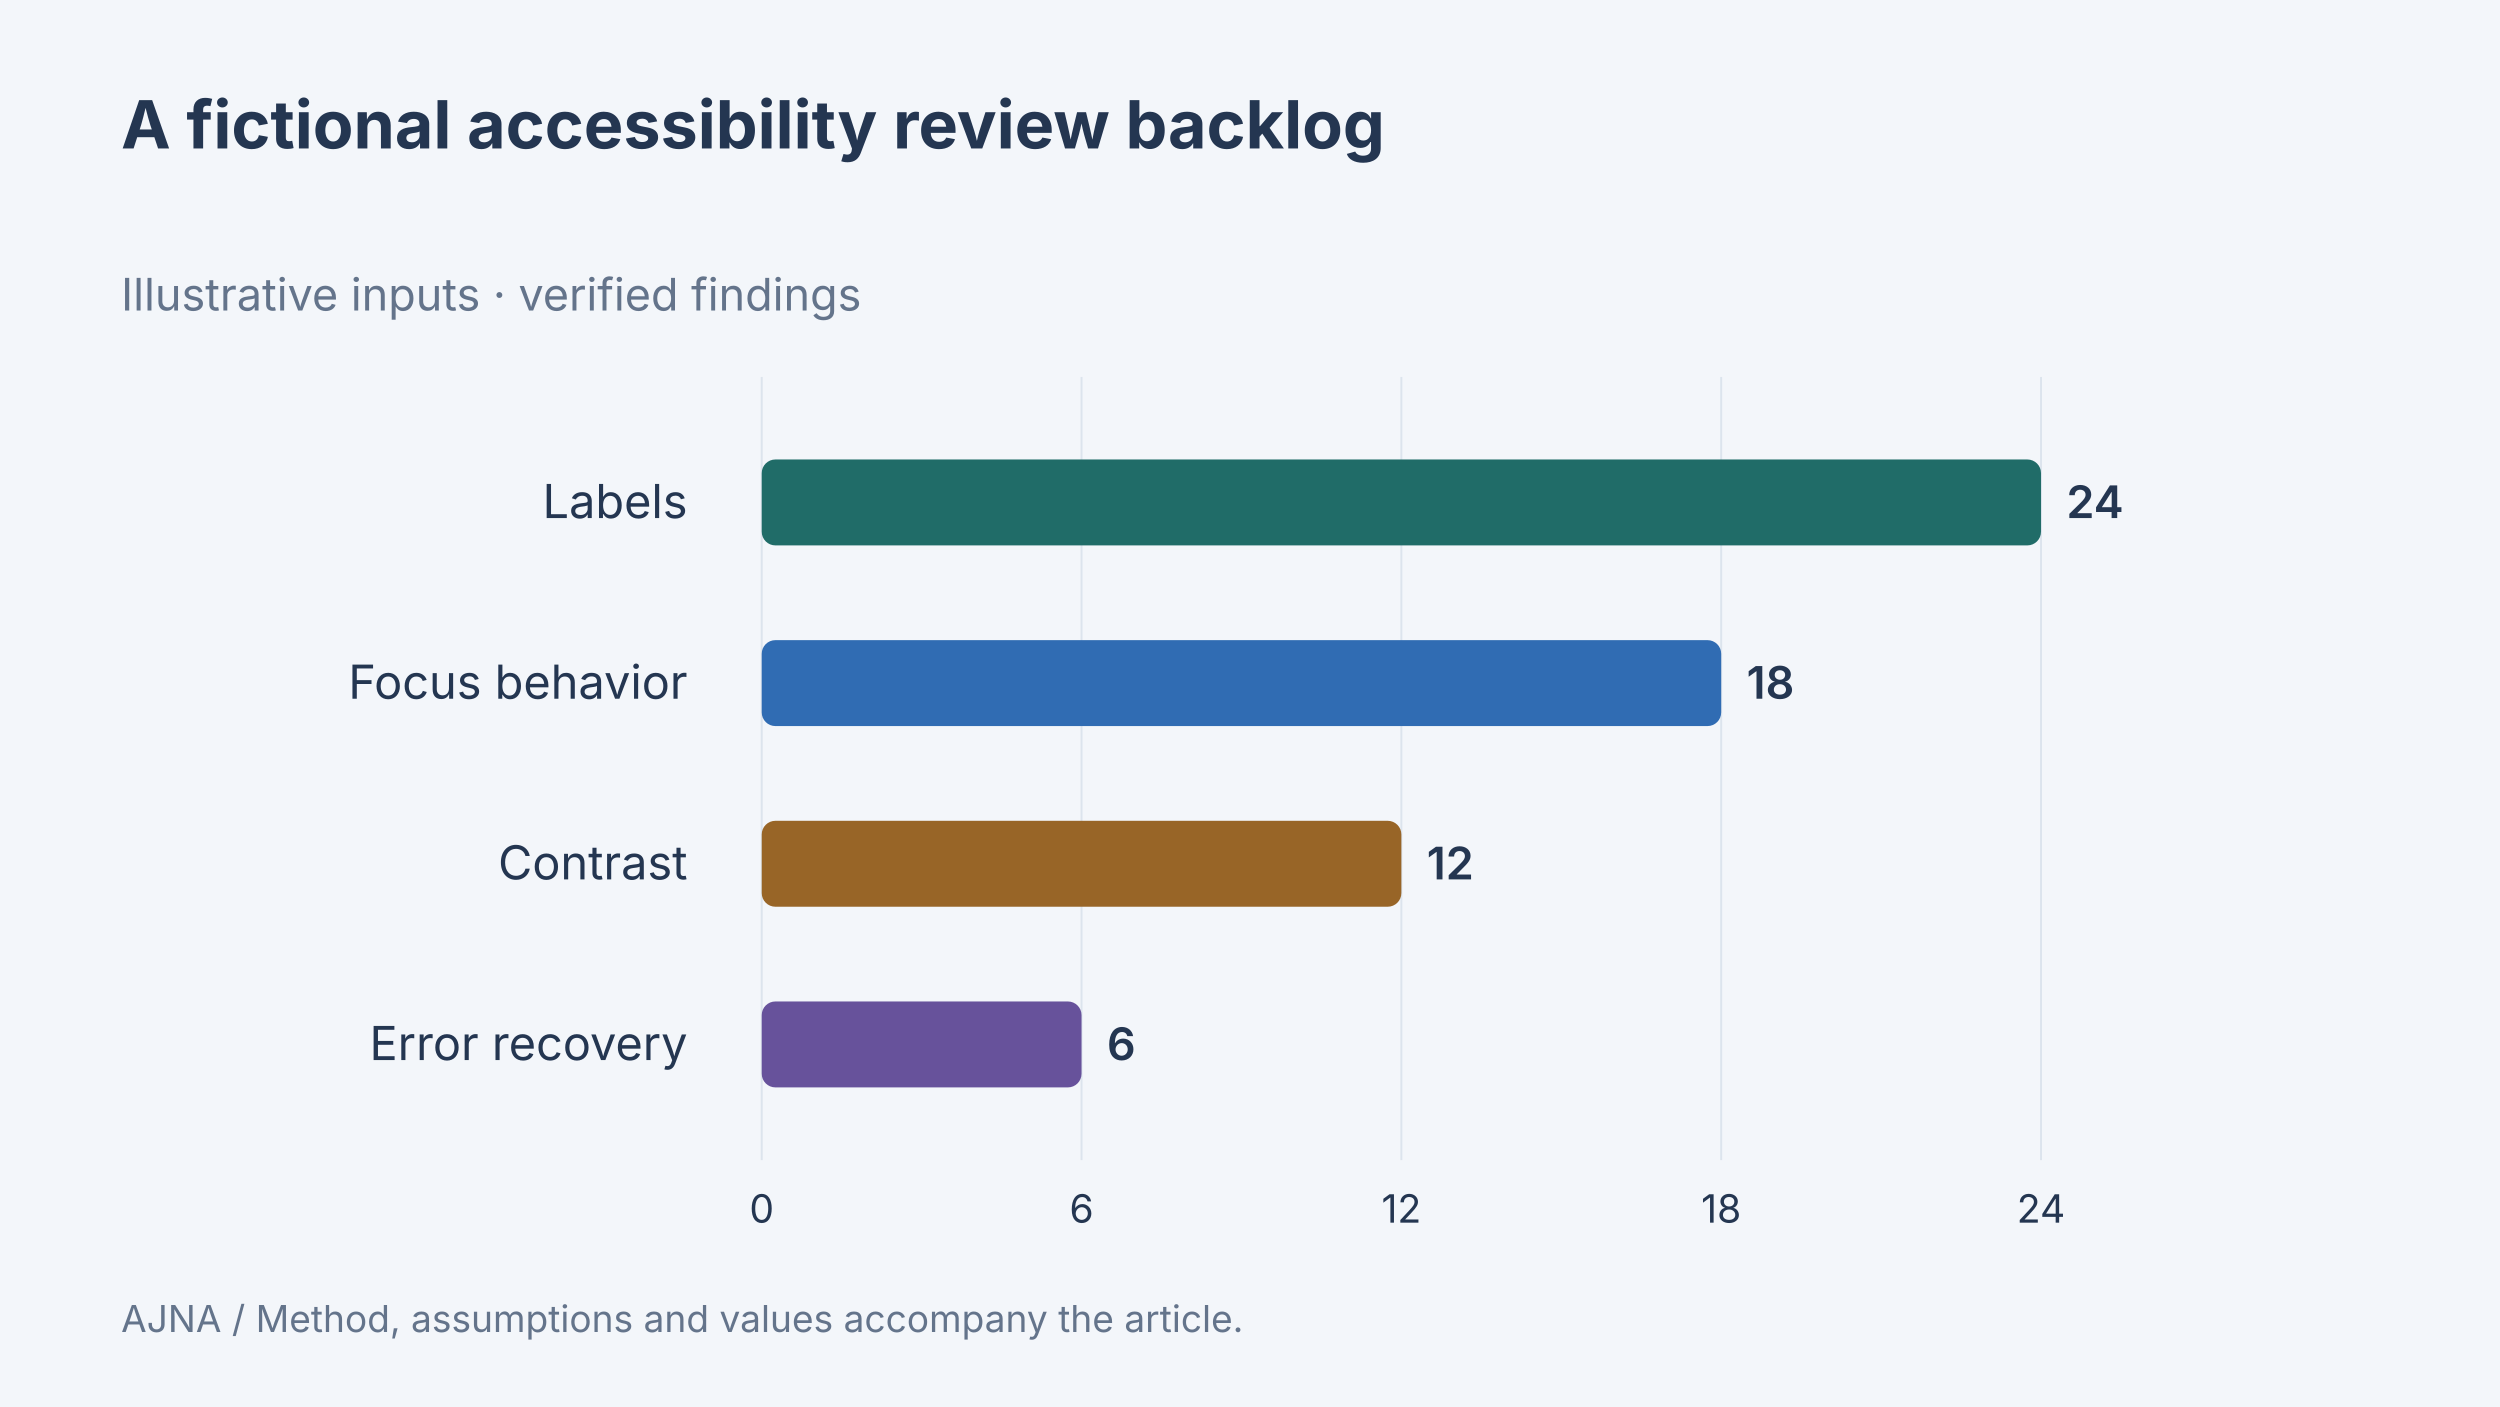
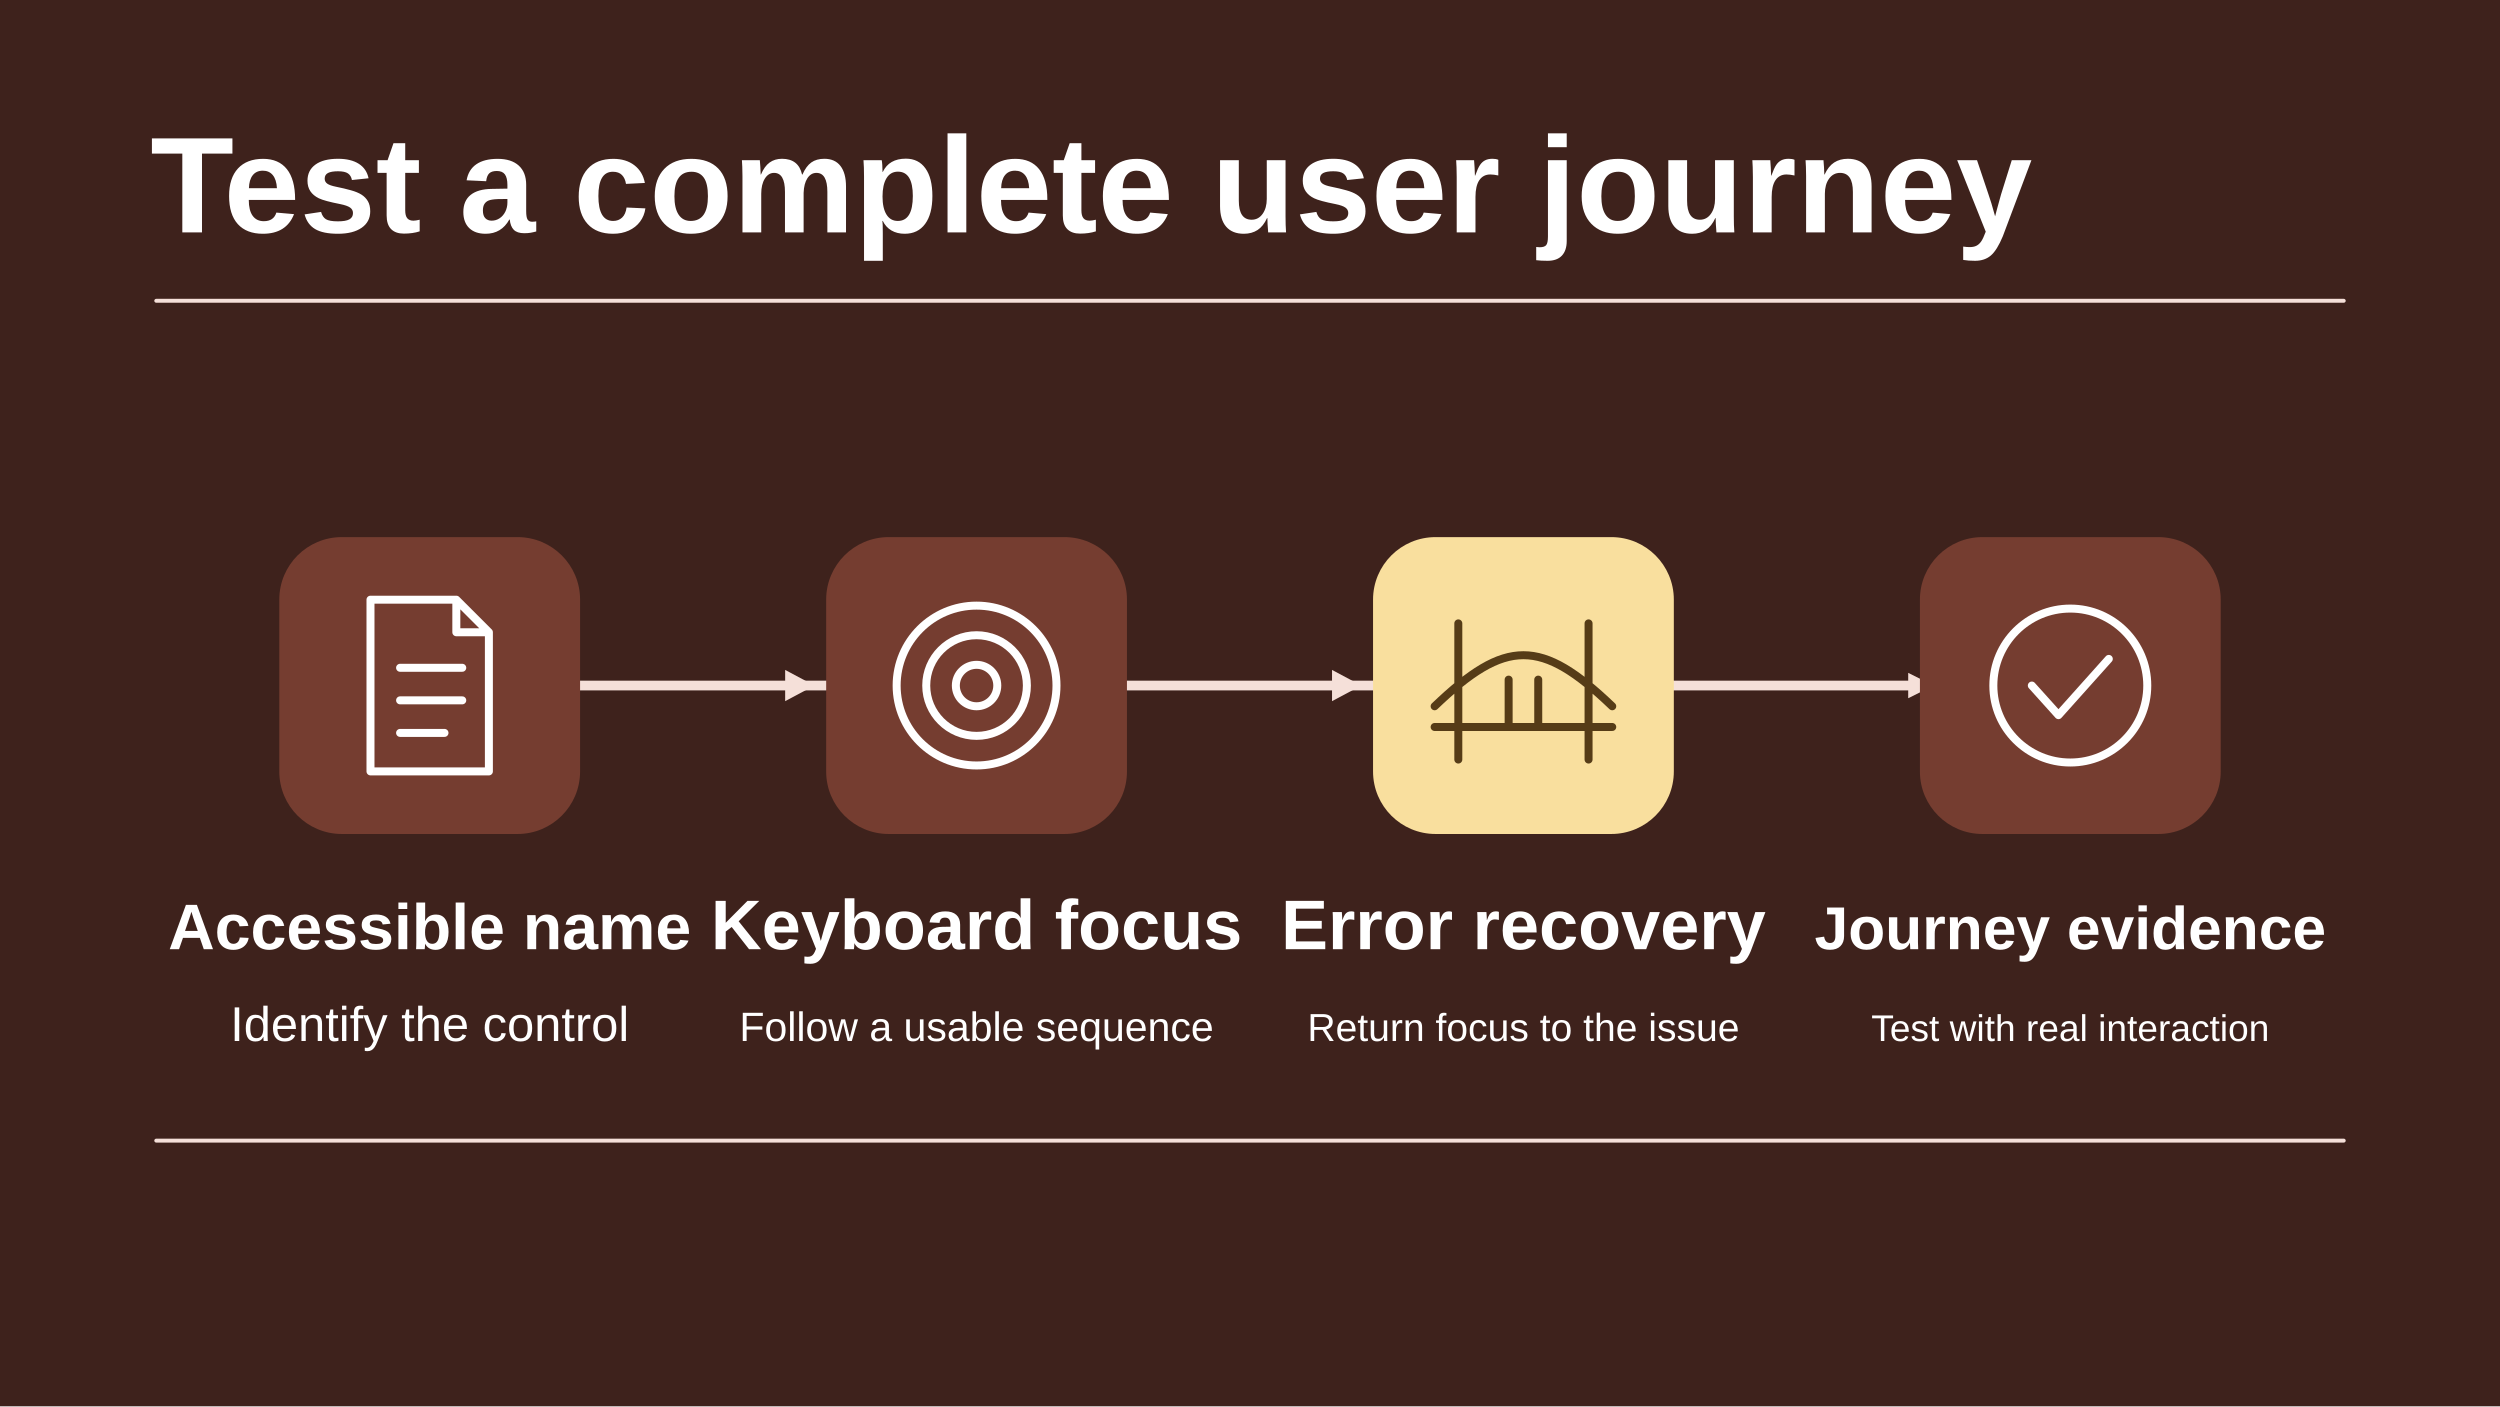
- <svg xmlns="http://www.w3.org/2000/svg" width="1280" height="720" viewBox="0 0 1280 720" data-article-art="accessibility-engineering-practice" role="img" aria-label="A fictional accessibility review backlog. Labels: 24 verified findings; Focus behavior: 18 verified findings; Contrast: 12 verified findings; Error recovery: 6 verified findings. Illustrative inputs.">
-   <rect x="-1280" y="-720" width="3840" height="2160" fill="#f3f6fa" />
-   <g font-family="Inter, sans-serif">
-     <text x="62" y="76" font-size="34" font-weight="700" fill="#243651" text-anchor="start">
-       <tspan x="62" dy="0">A fictional accessibility review backlog</tspan>
-     </text>
-     <text x="62" y="159" font-size="23" font-weight="400" fill="#64748b" text-anchor="start">
-       <tspan x="62" dy="0">Illustrative inputs · verified findings</tspan>
-     </text>
-     <path d="M390 193V594" stroke="#dce4ed" />
-     <text x="390" y="626" font-size="20" font-weight="400" fill="#243651" text-anchor="middle">
-       <tspan x="390" dy="0">0</tspan>
-     </text>
-     <path d="M553.75 193V594" stroke="#dce4ed" />
-     <text x="553.75" y="626" font-size="20" font-weight="400" fill="#243651" text-anchor="middle">
-       <tspan x="553.75" dy="0">6</tspan>
-     </text>
-     <path d="M717.5 193V594" stroke="#dce4ed" />
-     <text x="717.5" y="626" font-size="20" font-weight="400" fill="#243651" text-anchor="middle">
-       <tspan x="717.5" dy="0">12</tspan>
-     </text>
-     <path d="M881.25 193V594" stroke="#dce4ed" />
-     <text x="881.25" y="626" font-size="20" font-weight="400" fill="#243651" text-anchor="middle">
-       <tspan x="881.25" dy="0">18</tspan>
-     </text>
-     <path d="M1045 193V594" stroke="#dce4ed" />
-     <text x="1045" y="626" font-size="20" font-weight="400" fill="#243651" text-anchor="middle">
-       <tspan x="1045" dy="0">24</tspan>
-     </text>
-     <text x="352" y="265.25" font-size="24" font-weight="400" fill="#243651" text-anchor="end">
-       <tspan x="352" dy="0">Labels</tspan>
-     </text>
-     <rect x="390" y="235.25" width="655" height="44" rx="7" fill="#206c68" />
-     <text x="1058" y="265.25" font-size="23" font-weight="600" fill="#243651" text-anchor="start">
-       <tspan x="1058" dy="0">24</tspan>
-     </text>
-     <text x="352" y="357.75" font-size="24" font-weight="400" fill="#243651" text-anchor="end">
-       <tspan x="352" dy="0">Focus behavior</tspan>
-     </text>
-     <rect x="390" y="327.75" width="491.25" height="44" rx="7" fill="#306cb3" />
-     <text x="894.25" y="357.75" font-size="23" font-weight="600" fill="#243651" text-anchor="start">
-       <tspan x="894.25" dy="0">18</tspan>
-     </text>
-     <text x="352" y="450.25" font-size="24" font-weight="400" fill="#243651" text-anchor="end">
-       <tspan x="352" dy="0">Contrast</tspan>
-     </text>
-     <rect x="390" y="420.25" width="327.5" height="44" rx="7" fill="#986527" />
-     <text x="730.5" y="450.25" font-size="23" font-weight="600" fill="#243651" text-anchor="start">
-       <tspan x="730.5" dy="0">12</tspan>
-     </text>
-     <text x="352" y="542.75" font-size="24" font-weight="400" fill="#243651" text-anchor="end">
-       <tspan x="352" dy="0">Error recovery</tspan>
-     </text>
-     <rect x="390" y="512.75" width="163.75" height="44" rx="7" fill="#67529b" />
-     <text x="566.75" y="542.75" font-size="23" font-weight="600" fill="#243651" text-anchor="start">
-       <tspan x="566.75" dy="0">6</tspan>
-     </text>
-     <text x="62" y="682" font-size="19" font-weight="400" fill="#64748b" text-anchor="start">
-       <tspan x="62" dy="0">AJNA / Method, assumptions and values accompany the article.</tspan>
-     </text>
-   </g>
+ <svg xmlns="http://www.w3.org/2000/svg" data-article-art="accessibility-engineering-practice" role="img" aria-label="A form journey combines accessible names, keyboard focus, and visible error recovery with both automated and human checks." width="1280" height="720" viewBox="0 0 1280 720">
+   <svg width="100%" height="100%" viewBox="0 0 1280 720" preserveAspectRatio="xMidYMid slice" role="img" aria-label="A form journey combines accessible names, keyboard focus, and visible error recovery with both automated and human checks.">
+     <defs>
+       <marker id="head" markerWidth="13" markerHeight="13" refX="11" refY="6.5" orient="auto" markerUnits="userSpaceOnUse">
+         <path d="M0 0L13 6.5 0 13Z" fill="#F5E0D9" />
+       </marker>
+     </defs>
+     <rect x="0" y="0" width="1280" height="720" rx="0" fill="#3E221C" stroke="none" stroke-width="2.5" />
+     <g font-family="Arial, Helvetica, sans-serif">
+       <text x="77" y="119" text-anchor="start" fill="#FFFFFF" font-size="70" font-weight="700">Test a complete user journey</text>
+       <path d="M80 154H1200" fill="none" stroke="#F5E0D9" stroke-width="2" stroke-linejoin="round" stroke-linecap="round" />
+       <path d="M289 351H988" fill="none" stroke="#F5E0D9" stroke-width="5" stroke-linejoin="round" stroke-linecap="round" marker-end="url(#head)" />
+       <rect x="143" y="275" width="154" height="152" rx="32" fill="#753D30" stroke="none" stroke-width="2.5" />
+       <g transform="translate(220 351) scale(1.515625)" fill="none" stroke="#FFF" stroke-width="2.7" stroke-linecap="round" stroke-linejoin="round">
+         <path d="M-20-29H9l11 11v47h-40Z M9-29v11h11M-10-6h21m-21 11h21m-21 11h15" />
+       </g>
+       <text x="220" y="486" text-anchor="middle" fill="#FFFFFF" font-size="33" font-weight="700">Accessible name</text>
+       <text x="220" y="533" text-anchor="middle" fill="#FFFFFF" font-size="25" font-weight="400">Identify the control</text>
+       <rect x="423" y="275" width="154" height="152" rx="32" fill="#753D30" stroke="none" stroke-width="2.5" />
+       <g transform="translate(500 351) scale(1.515625)" fill="none" stroke="#FFF" stroke-width="2.7" stroke-linecap="round" stroke-linejoin="round">
+         <circle r="27" />
+         <circle r="17" />
+         <circle r="7" />
+       </g>
+       <text x="500" y="486" text-anchor="middle" fill="#FFFFFF" font-size="36" font-weight="700">Keyboard focus</text>
+       <text x="500" y="533" text-anchor="middle" fill="#FFFFFF" font-size="21" font-weight="400">Follow a usable sequence</text>
+       <path d="M402 343l15 8-15 8Z" fill="#F5E0D9" />
+       <rect x="703" y="275" width="154" height="152" rx="32" fill="#F9DF9E" stroke="none" stroke-width="2.5" />
+       <g transform="translate(780 351) scale(1.515625)" fill="none" stroke="#563C17" stroke-width="2.7" stroke-linecap="round" stroke-linejoin="round">
+         <path d="M-30 14h60M-22 25v-46m44 46v-46M-30 7c24-23 36-23 60 0m-35-9v16m10-16v16" />
+       </g>
+       <text x="780" y="486" text-anchor="middle" fill="#FFFFFF" font-size="36" font-weight="700">Error recovery</text>
+       <text x="780" y="533" text-anchor="middle" fill="#FFFFFF" font-size="20" font-weight="400">Return focus to the issue</text>
+       <path d="M682 343l15 8-15 8Z" fill="#F5E0D9" />
+       <rect x="983" y="275" width="154" height="152" rx="32" fill="#753D30" stroke="none" stroke-width="2.5" />
+       <g transform="translate(1060 351) scale(1.515625)" fill="none" stroke="#FFF" stroke-width="2.7" stroke-linecap="round" stroke-linejoin="round">
+         <circle r="26" />
+         <path d="M-13 0l9 10 17-19" />
+       </g>
+       <text x="1060" y="486" text-anchor="middle" fill="#FFFFFF" font-size="31" font-weight="700">Journey evidence</text>
+       <text x="1060" y="533" text-anchor="middle" fill="#FFFFFF" font-size="19" font-weight="400">Test with real interaction</text>
+       <path d="M80 584H1200" fill="none" stroke="#F5E0D9" stroke-width="2" stroke-linejoin="round" stroke-linecap="round" />
+     </g>
+   </svg>
</svg>
